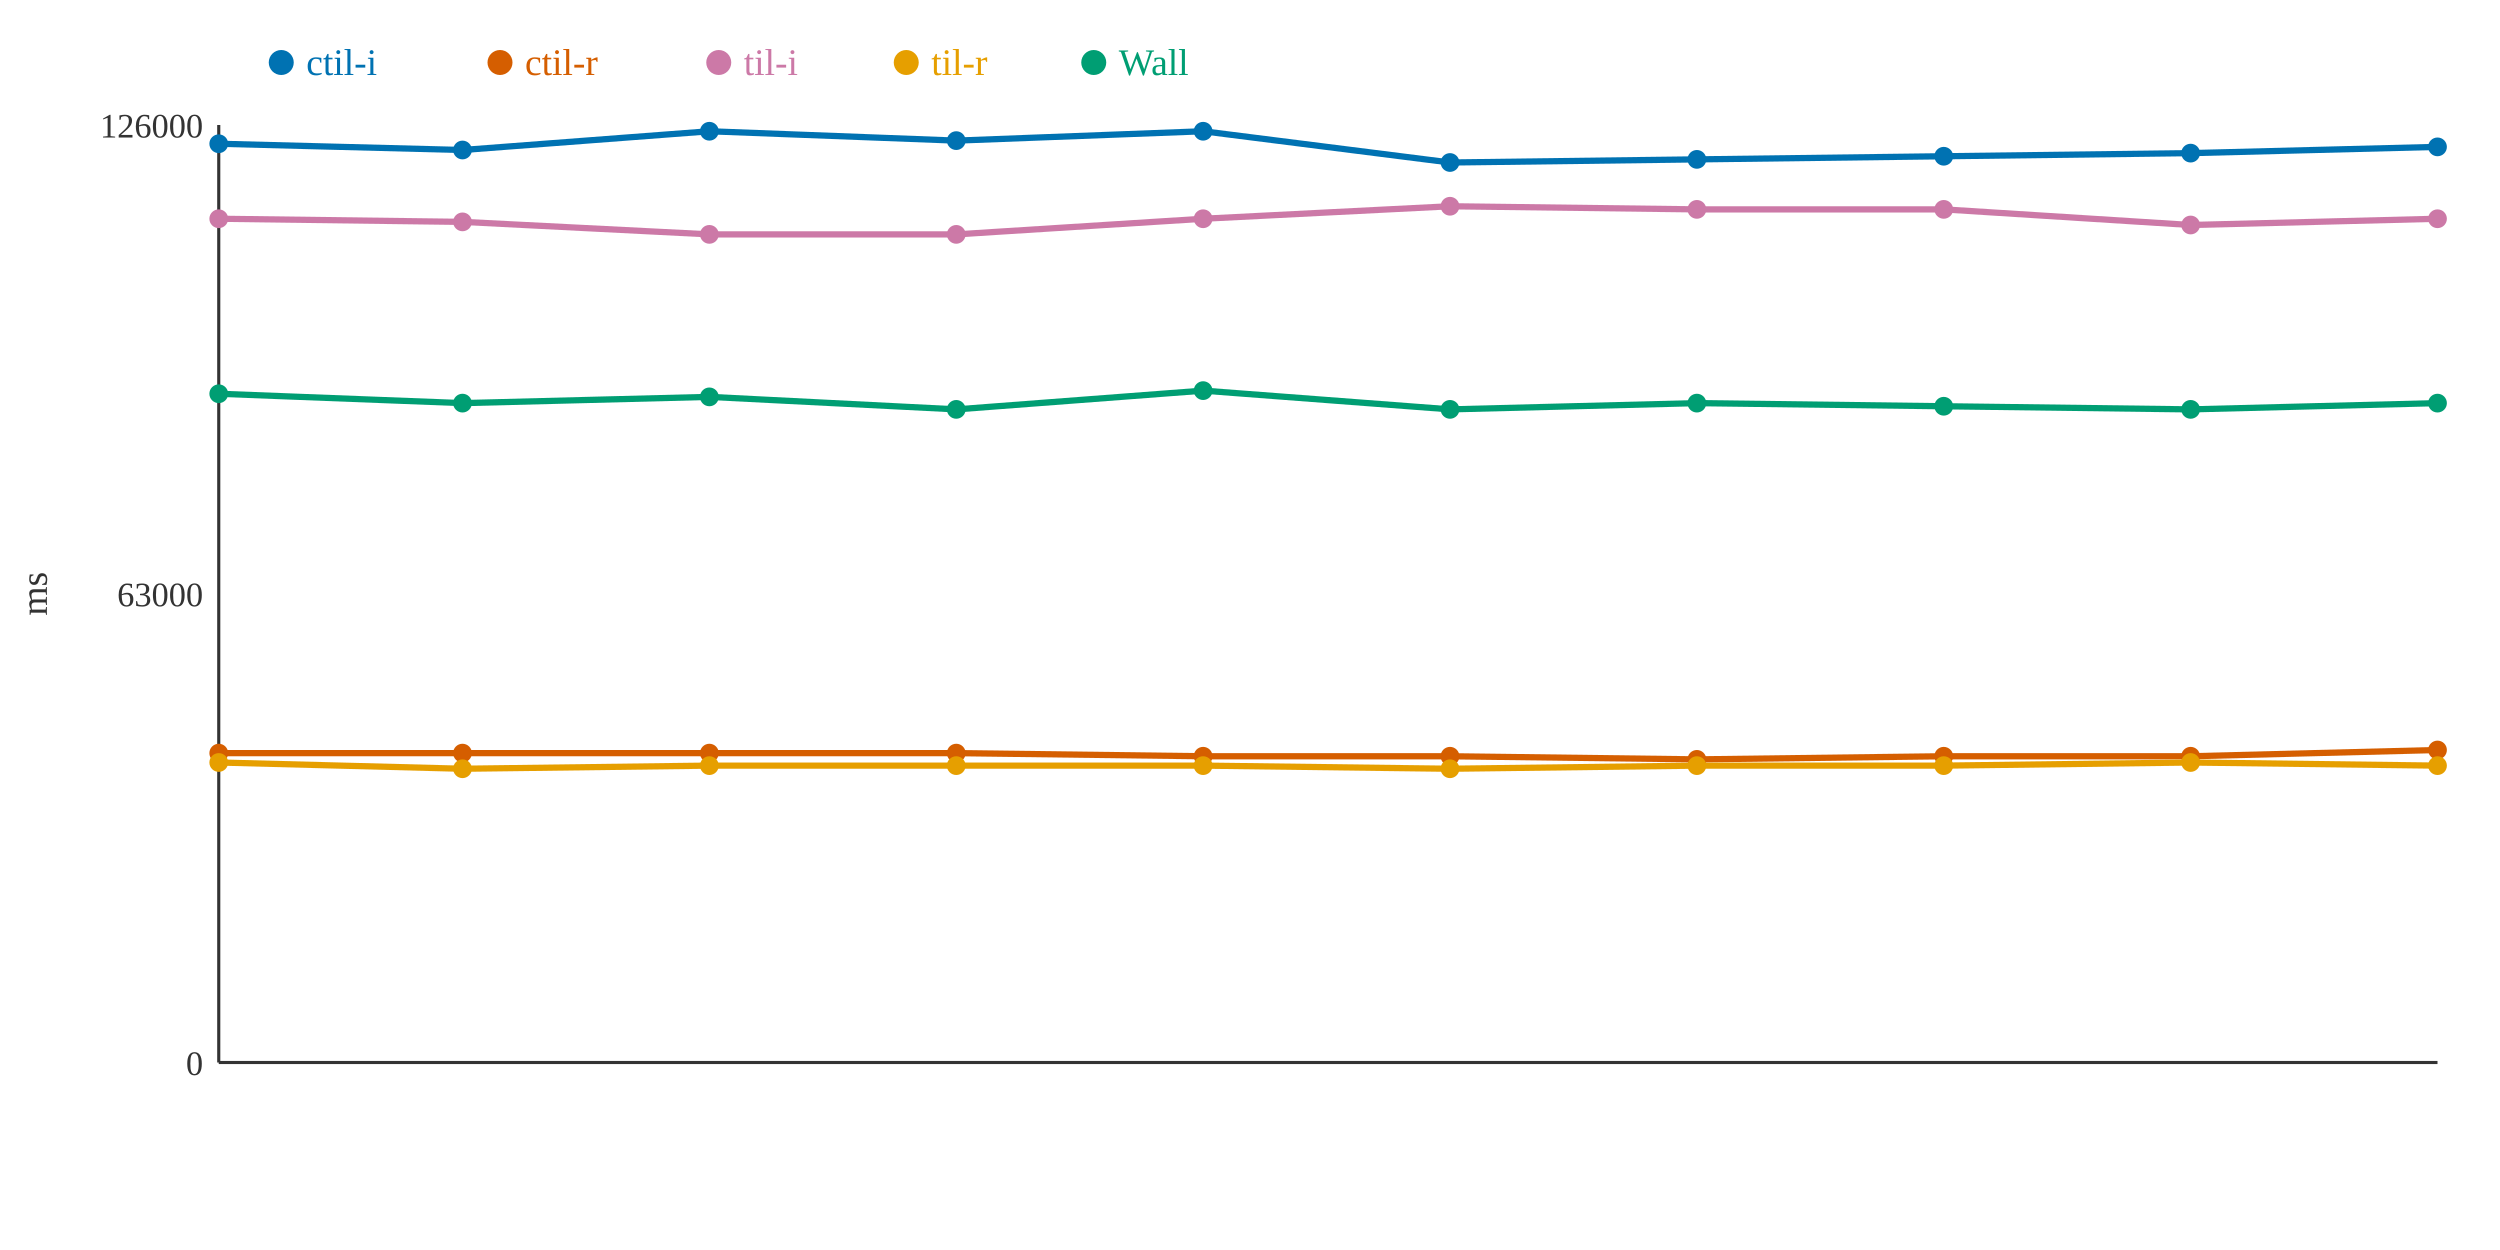
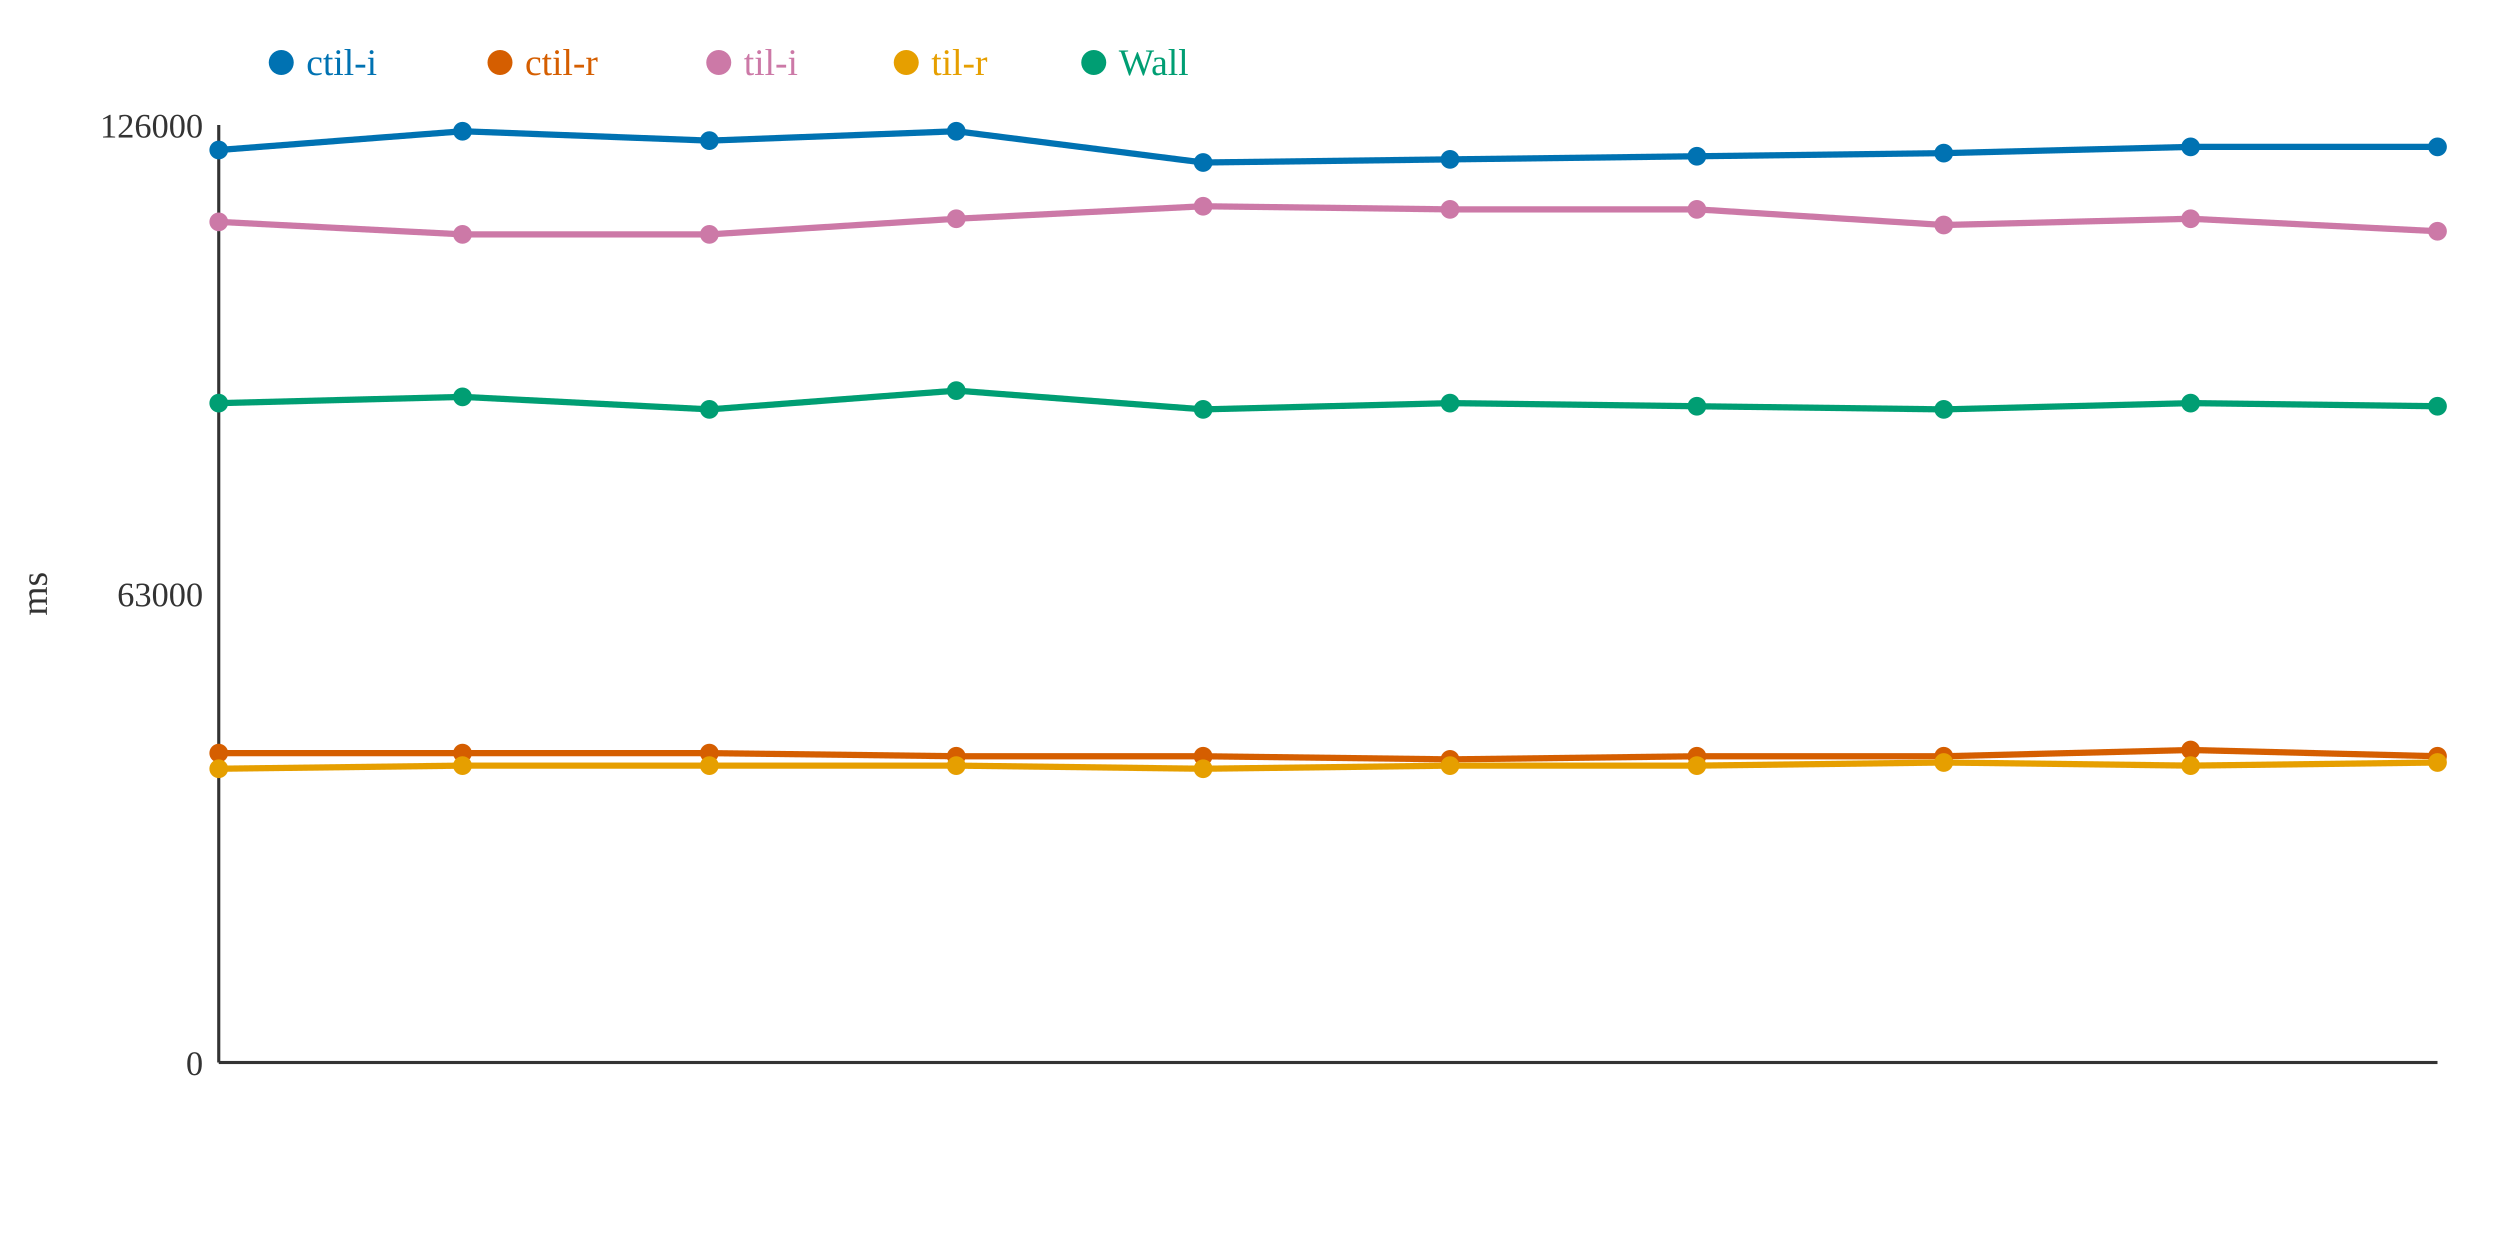
<svg xmlns="http://www.w3.org/2000/svg" width="800" height="400">
  <rect width="800" height="400" fill="white" />
  <line x1="70" y1="40" x2="70" y2="340" stroke="#333" stroke-width="1" />
  <line x1="70" y1="340" x2="780" y2="340" stroke="#333" stroke-width="1" />
  <text x="65" y="344" text-anchor="end" font-size="11" fill="#333">0</text>
  <text x="65" y="194" text-anchor="end" font-size="11" fill="#333">63000</text>
  <text x="65" y="44" text-anchor="end" font-size="11" fill="#333">126000</text>
  <text x="15" y="190" text-anchor="middle" font-size="12" fill="#333" transform="rotate(-90 15 190)">ms</text>
-   <polyline points="70,46 148,48 227,42 306,45 385,42 464,52 543,51 622,50 701,49 780,47" fill="none" stroke="#0072B2" stroke-width="2" />
-   <polyline points="70,241 148,241 227,241 306,241 385,242 464,242 543,243 622,242 701,242 780,240" fill="none" stroke="#D55E00" stroke-width="2" />
-   <polyline points="70,70 148,71 227,75 306,75 385,70 464,66 543,67 622,67 701,72 780,70" fill="none" stroke="#CC79A7" stroke-width="2" />
-   <polyline points="70,244 148,246 227,245 306,245 385,245 464,246 543,245 622,245 701,244 780,245" fill="none" stroke="#E69F00" stroke-width="2" />
-   <polyline points="70,126 148,129 227,127 306,131 385,125 464,131 543,129 622,130 701,131 780,129" fill="none" stroke="#009E73" stroke-width="2" />
-   <circle cx="70" cy="46" r="3" fill="#0072B2" />
+   <polyline points="70,48 148,42 227,45 306,42 385,52 464,51 543,50 622,49 701,47 780,47" fill="none" stroke="#0072B2" stroke-width="2" />
+   <polyline points="70,241 148,241 227,241 306,242 385,242 464,243 543,242 622,242 701,240 780,242" fill="none" stroke="#D55E00" stroke-width="2" />
+   <polyline points="70,71 148,75 227,75 306,70 385,66 464,67 543,67 622,72 701,70 780,74" fill="none" stroke="#CC79A7" stroke-width="2" />
+   <polyline points="70,246 148,245 227,245 306,245 385,246 464,245 543,245 622,244 701,245 780,244" fill="none" stroke="#E69F00" stroke-width="2" />
+   <polyline points="70,129 148,127 227,131 306,125 385,131 464,129 543,130 622,131 701,129 780,130" fill="none" stroke="#009E73" stroke-width="2" />
+   <circle cx="70" cy="48" r="3" fill="#0072B2" />
  <circle cx="70" cy="241" r="3" fill="#D55E00" />
-   <circle cx="70" cy="70" r="3" fill="#CC79A7" />
-   <circle cx="70" cy="244" r="3" fill="#E69F00" />
-   <circle cx="70" cy="126" r="3" fill="#009E73" />
-   <circle cx="148" cy="48" r="3" fill="#0072B2" />
+   <circle cx="70" cy="71" r="3" fill="#CC79A7" />
+   <circle cx="70" cy="246" r="3" fill="#E69F00" />
+   <circle cx="70" cy="129" r="3" fill="#009E73" />
+   <circle cx="148" cy="42" r="3" fill="#0072B2" />
  <circle cx="148" cy="241" r="3" fill="#D55E00" />
-   <circle cx="148" cy="71" r="3" fill="#CC79A7" />
-   <circle cx="148" cy="246" r="3" fill="#E69F00" />
-   <circle cx="148" cy="129" r="3" fill="#009E73" />
-   <circle cx="227" cy="42" r="3" fill="#0072B2" />
+   <circle cx="148" cy="75" r="3" fill="#CC79A7" />
+   <circle cx="148" cy="245" r="3" fill="#E69F00" />
+   <circle cx="148" cy="127" r="3" fill="#009E73" />
+   <circle cx="227" cy="45" r="3" fill="#0072B2" />
  <circle cx="227" cy="241" r="3" fill="#D55E00" />
  <circle cx="227" cy="75" r="3" fill="#CC79A7" />
  <circle cx="227" cy="245" r="3" fill="#E69F00" />
-   <circle cx="227" cy="127" r="3" fill="#009E73" />
-   <circle cx="306" cy="45" r="3" fill="#0072B2" />
-   <circle cx="306" cy="241" r="3" fill="#D55E00" />
-   <circle cx="306" cy="75" r="3" fill="#CC79A7" />
+   <circle cx="227" cy="131" r="3" fill="#009E73" />
+   <circle cx="306" cy="42" r="3" fill="#0072B2" />
+   <circle cx="306" cy="242" r="3" fill="#D55E00" />
+   <circle cx="306" cy="70" r="3" fill="#CC79A7" />
  <circle cx="306" cy="245" r="3" fill="#E69F00" />
-   <circle cx="306" cy="131" r="3" fill="#009E73" />
-   <circle cx="385" cy="42" r="3" fill="#0072B2" />
+   <circle cx="306" cy="125" r="3" fill="#009E73" />
+   <circle cx="385" cy="52" r="3" fill="#0072B2" />
  <circle cx="385" cy="242" r="3" fill="#D55E00" />
-   <circle cx="385" cy="70" r="3" fill="#CC79A7" />
-   <circle cx="385" cy="245" r="3" fill="#E69F00" />
-   <circle cx="385" cy="125" r="3" fill="#009E73" />
-   <circle cx="464" cy="52" r="3" fill="#0072B2" />
-   <circle cx="464" cy="242" r="3" fill="#D55E00" />
-   <circle cx="464" cy="66" r="3" fill="#CC79A7" />
-   <circle cx="464" cy="246" r="3" fill="#E69F00" />
-   <circle cx="464" cy="131" r="3" fill="#009E73" />
-   <circle cx="543" cy="51" r="3" fill="#0072B2" />
-   <circle cx="543" cy="243" r="3" fill="#D55E00" />
+   <circle cx="385" cy="66" r="3" fill="#CC79A7" />
+   <circle cx="385" cy="246" r="3" fill="#E69F00" />
+   <circle cx="385" cy="131" r="3" fill="#009E73" />
+   <circle cx="464" cy="51" r="3" fill="#0072B2" />
+   <circle cx="464" cy="243" r="3" fill="#D55E00" />
+   <circle cx="464" cy="67" r="3" fill="#CC79A7" />
+   <circle cx="464" cy="245" r="3" fill="#E69F00" />
+   <circle cx="464" cy="129" r="3" fill="#009E73" />
+   <circle cx="543" cy="50" r="3" fill="#0072B2" />
+   <circle cx="543" cy="242" r="3" fill="#D55E00" />
  <circle cx="543" cy="67" r="3" fill="#CC79A7" />
  <circle cx="543" cy="245" r="3" fill="#E69F00" />
-   <circle cx="543" cy="129" r="3" fill="#009E73" />
-   <circle cx="622" cy="50" r="3" fill="#0072B2" />
+   <circle cx="543" cy="130" r="3" fill="#009E73" />
+   <circle cx="622" cy="49" r="3" fill="#0072B2" />
  <circle cx="622" cy="242" r="3" fill="#D55E00" />
-   <circle cx="622" cy="67" r="3" fill="#CC79A7" />
-   <circle cx="622" cy="245" r="3" fill="#E69F00" />
-   <circle cx="622" cy="130" r="3" fill="#009E73" />
-   <circle cx="701" cy="49" r="3" fill="#0072B2" />
-   <circle cx="701" cy="242" r="3" fill="#D55E00" />
-   <circle cx="701" cy="72" r="3" fill="#CC79A7" />
-   <circle cx="701" cy="244" r="3" fill="#E69F00" />
-   <circle cx="701" cy="131" r="3" fill="#009E73" />
+   <circle cx="622" cy="72" r="3" fill="#CC79A7" />
+   <circle cx="622" cy="244" r="3" fill="#E69F00" />
+   <circle cx="622" cy="131" r="3" fill="#009E73" />
+   <circle cx="701" cy="47" r="3" fill="#0072B2" />
+   <circle cx="701" cy="240" r="3" fill="#D55E00" />
+   <circle cx="701" cy="70" r="3" fill="#CC79A7" />
+   <circle cx="701" cy="245" r="3" fill="#E69F00" />
+   <circle cx="701" cy="129" r="3" fill="#009E73" />
  <circle cx="780" cy="47" r="3" fill="#0072B2" />
-   <circle cx="780" cy="240" r="3" fill="#D55E00" />
-   <circle cx="780" cy="70" r="3" fill="#CC79A7" />
-   <circle cx="780" cy="245" r="3" fill="#E69F00" />
-   <circle cx="780" cy="129" r="3" fill="#009E73" />
+   <circle cx="780" cy="242" r="3" fill="#D55E00" />
+   <circle cx="780" cy="74" r="3" fill="#CC79A7" />
+   <circle cx="780" cy="244" r="3" fill="#E69F00" />
+   <circle cx="780" cy="130" r="3" fill="#009E73" />
  <circle cx="90" cy="20" r="4" fill="#0072B2" />
  <text x="98" y="24" text-anchor="start" font-size="12" fill="#0072B2">ctil-i</text>
  <circle cx="160" cy="20" r="4" fill="#D55E00" />
  <text x="168" y="24" text-anchor="start" font-size="12" fill="#D55E00">ctil-r</text>
  <circle cx="230" cy="20" r="4" fill="#CC79A7" />
  <text x="238" y="24" text-anchor="start" font-size="12" fill="#CC79A7">til-i</text>
  <circle cx="290" cy="20" r="4" fill="#E69F00" />
  <text x="298" y="24" text-anchor="start" font-size="12" fill="#E69F00">til-r</text>
  <circle cx="350" cy="20" r="4" fill="#009E73" />
  <text x="358" y="24" text-anchor="start" font-size="12" fill="#009E73">Wall</text>
</svg>
